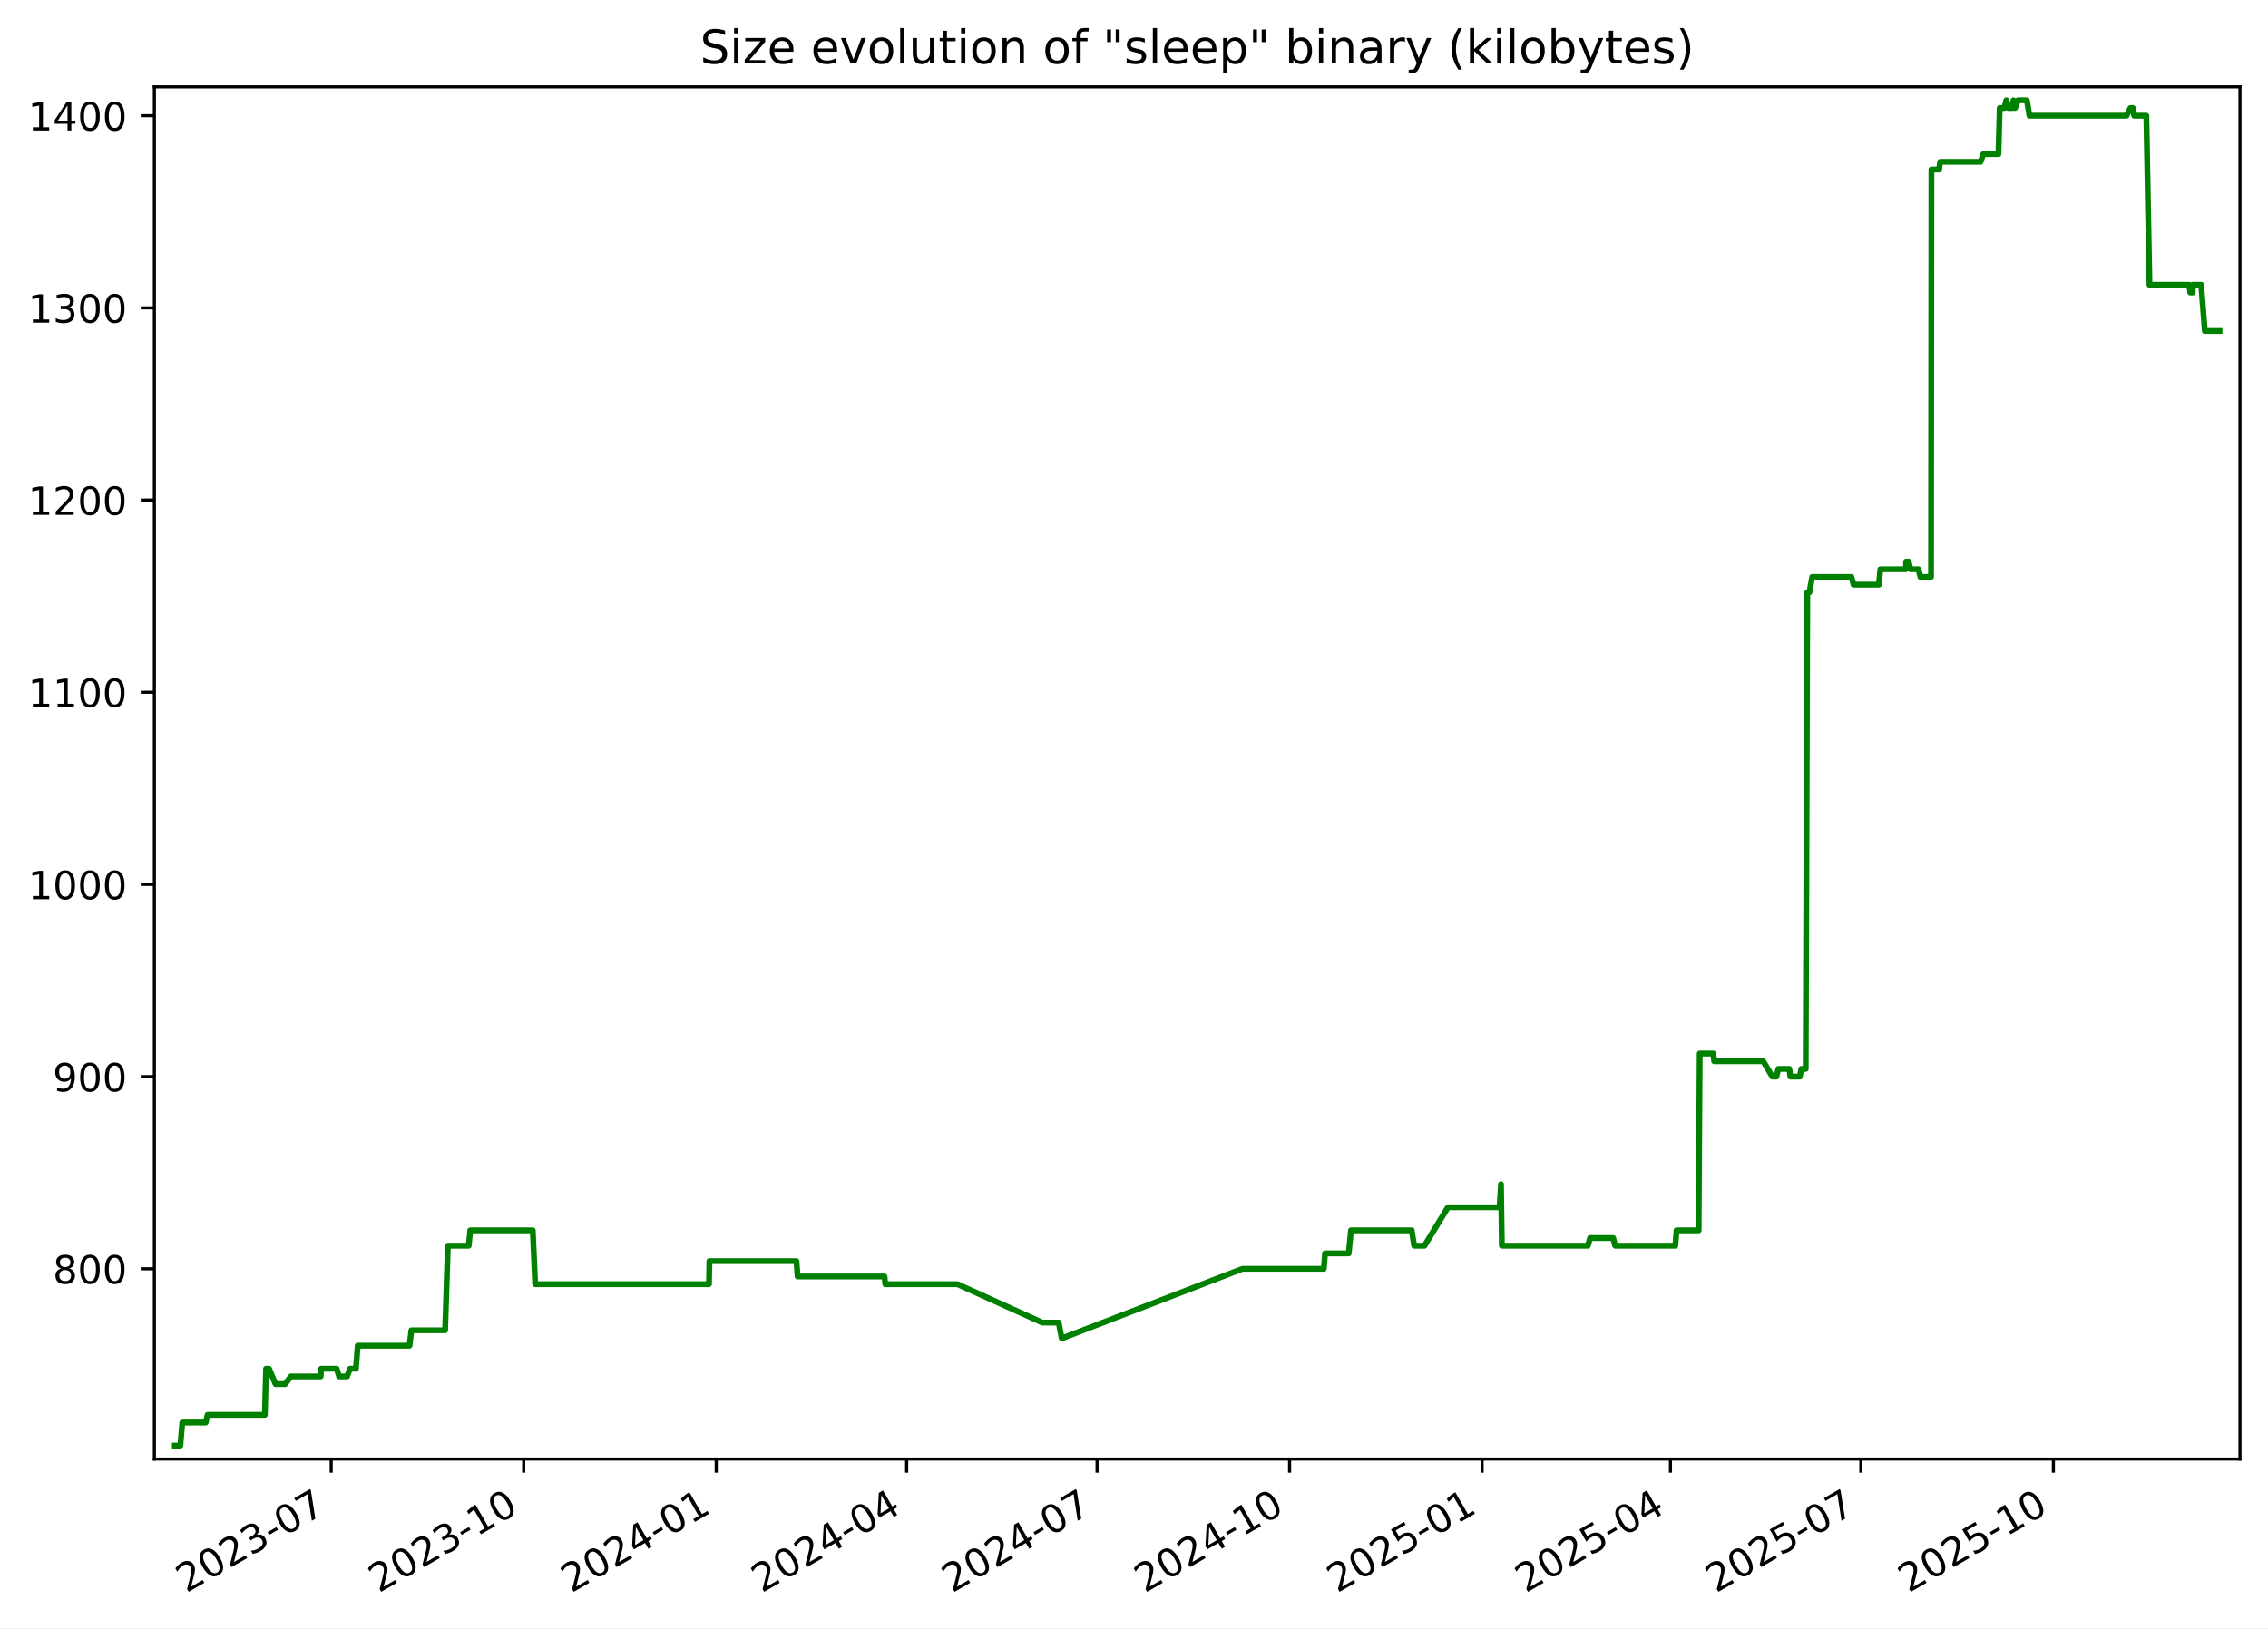
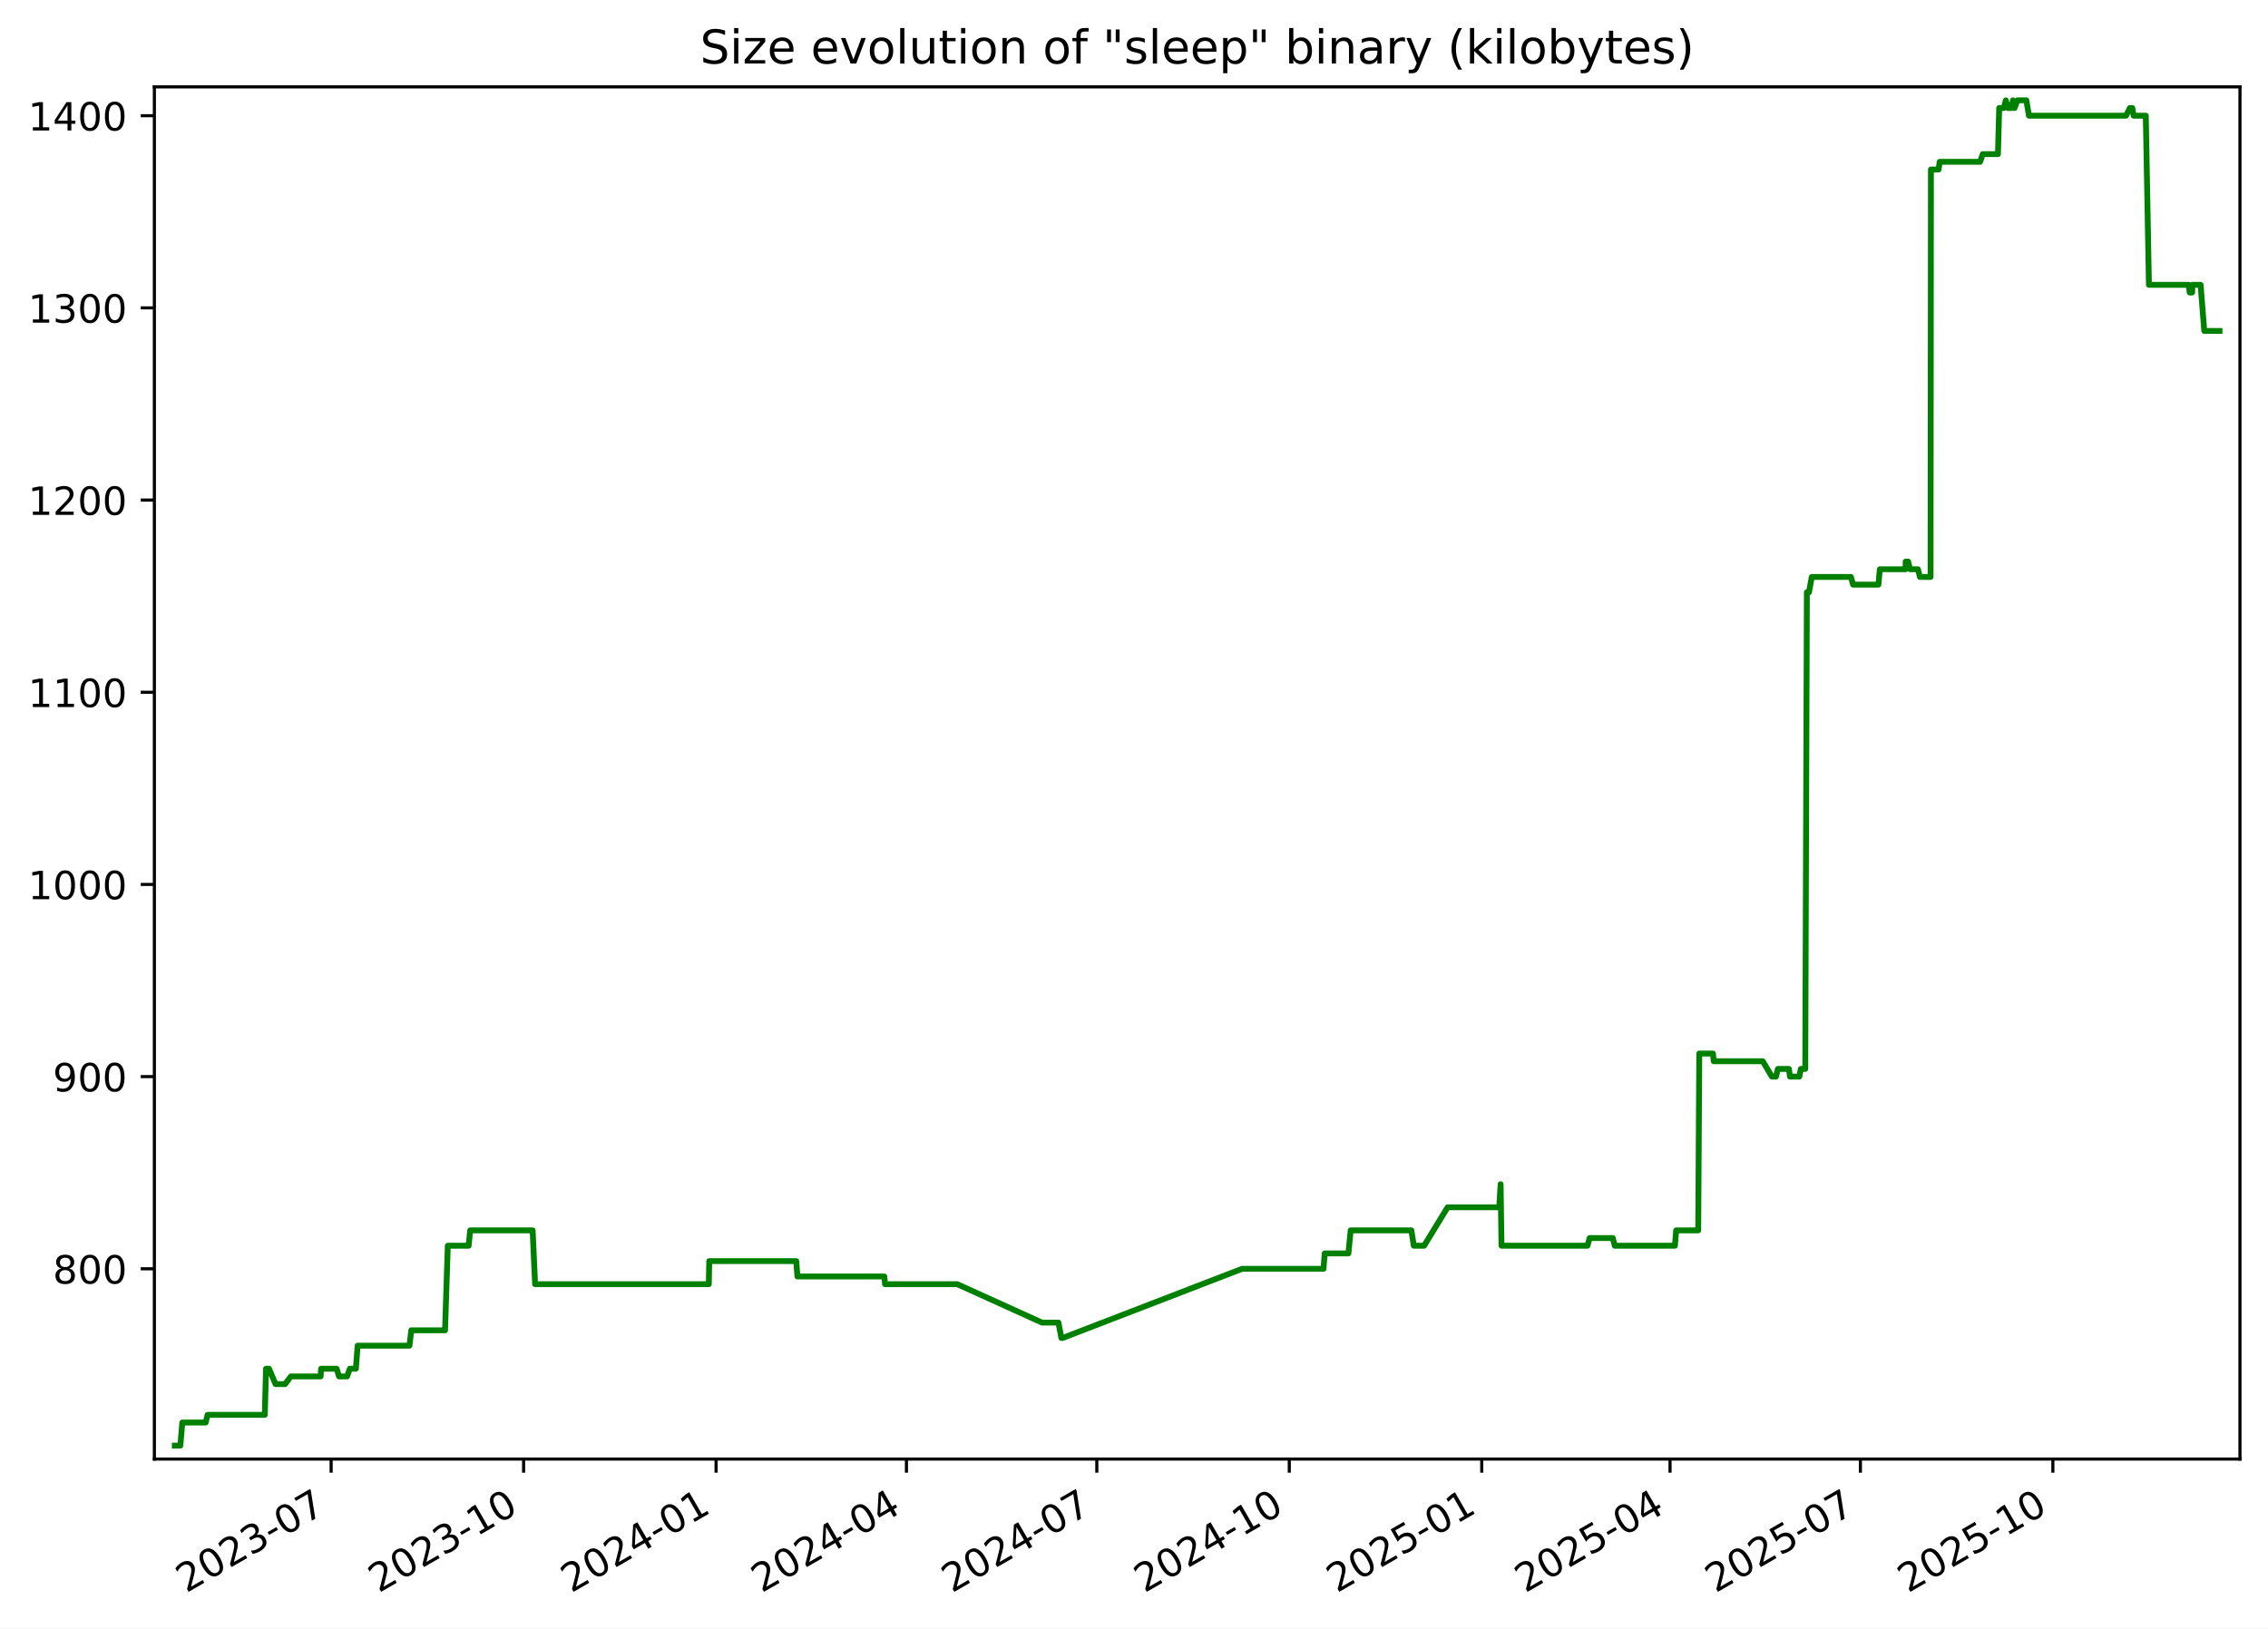
<svg xmlns="http://www.w3.org/2000/svg" xmlns:xlink="http://www.w3.org/1999/xlink" width="582.53pt" height="418.303pt" viewBox="0 0 582.53 418.303" version="1.1">
  <defs>
    <style type="text/css">*{stroke-linejoin: round; stroke-linecap: butt}</style>
  </defs>
  <g id="figure_1">
    <g id="patch_1">
      <path d="M -0 418.303  L 582.53 418.303  L 582.53 0  L -0 0  z " style="fill: #ffffff" />
    </g>
    <g id="axes_1">
      <g id="patch_2">
        <path d="M 39.65 374.83  L 575.33 374.83  L 575.33 22.318  L 39.65 22.318  z " style="fill: #ffffff" />
      </g>
      <g id="matplotlib.axis_1">
        <g id="xtick_1">
          <g id="line2d_1">
            <defs>
-               <path id="m5df8354a89" d="M 0 0  L 0 3.5  " style="stroke: #000000; stroke-width: 0.8" />
+               <path id="m9af796dd11" d="M 0 0  L 0 3.5  " style="stroke: #000000; stroke-width: 0.8" />
            </defs>
            <g>
-               <use xlink:href="#m5df8354a89" x="85.062" y="374.83" style="stroke: #000000; stroke-width: 0.8" />
+               <use xlink:href="#m9af796dd11" x="85.051" y="374.83" style="stroke: #000000; stroke-width: 0.8" />
            </g>
          </g>
          <g id="text_1">
-             <g transform="translate(47.83754 409.302) rotate(-30) scale(0.1 -0.1)">
+             <g transform="translate(47.82649 409.302) rotate(-30) scale(0.1 -0.1)">
              <defs>
                <path id="DejaVuSans-32" d="M 1228 531  L 3431 531  L 3431 0  L 469 0  L 469 531  Q 828 903 1448 1529  Q 2069 2156 2228 2338  Q 2531 2678 2651 2914  Q 2772 3150 2772 3378  Q 2772 3750 2511 3984  Q 2250 4219 1831 4219  Q 1534 4219 1204 4116  Q 875 4013 500 3803  L 500 4441  Q 881 4594 1212 4672  Q 1544 4750 1819 4750  Q 2544 4750 2975 4387  Q 3406 4025 3406 3419  Q 3406 3131 3298 2873  Q 3191 2616 2906 2266  Q 2828 2175 2409 1742  Q 1991 1309 1228 531  z " transform="scale(0.015625)" />
                <path id="DejaVuSans-30" d="M 2034 4250  Q 1547 4250 1301 3770  Q 1056 3291 1056 2328  Q 1056 1369 1301 889  Q 1547 409 2034 409  Q 2525 409 2770 889  Q 3016 1369 3016 2328  Q 3016 3291 2770 3770  Q 2525 4250 2034 4250  z M 2034 4750  Q 2819 4750 3233 4129  Q 3647 3509 3647 2328  Q 3647 1150 3233 529  Q 2819 -91 2034 -91  Q 1250 -91 836 529  Q 422 1150 422 2328  Q 422 3509 836 4129  Q 1250 4750 2034 4750  z " transform="scale(0.015625)" />
                <path id="DejaVuSans-33" d="M 2597 2516  Q 3050 2419 3304 2112  Q 3559 1806 3559 1356  Q 3559 666 3084 287  Q 2609 -91 1734 -91  Q 1441 -91 1130 -33  Q 819 25 488 141  L 488 750  Q 750 597 1062 519  Q 1375 441 1716 441  Q 2309 441 2620 675  Q 2931 909 2931 1356  Q 2931 1769 2642 2001  Q 2353 2234 1838 2234  L 1294 2234  L 1294 2753  L 1863 2753  Q 2328 2753 2575 2939  Q 2822 3125 2822 3475  Q 2822 3834 2567 4026  Q 2313 4219 1838 4219  Q 1578 4219 1281 4162  Q 984 4106 628 3988  L 628 4550  Q 988 4650 1302 4700  Q 1616 4750 1894 4750  Q 2613 4750 3031 4423  Q 3450 4097 3450 3541  Q 3450 3153 3228 2886  Q 3006 2619 2597 2516  z " transform="scale(0.015625)" />
                <path id="DejaVuSans-2d" d="M 313 2009  L 1997 2009  L 1997 1497  L 313 1497  L 313 2009  z " transform="scale(0.015625)" />
                <path id="DejaVuSans-37" d="M 525 4666  L 3525 4666  L 3525 4397  L 1831 0  L 1172 0  L 2766 4134  L 525 4134  L 525 4666  z " transform="scale(0.015625)" />
              </defs>
              <use xlink:href="#DejaVuSans-32" />
              <use xlink:href="#DejaVuSans-30" x="63.623" />
              <use xlink:href="#DejaVuSans-32" x="127.246" />
              <use xlink:href="#DejaVuSans-33" x="190.869" />
              <use xlink:href="#DejaVuSans-2d" x="254.492" />
              <use xlink:href="#DejaVuSans-30" x="290.576" />
              <use xlink:href="#DejaVuSans-37" x="354.199" />
            </g>
          </g>
        </g>
        <g id="xtick_2">
          <g id="line2d_2">
            <g>
-               <use xlink:href="#m5df8354a89" x="134.51" y="374.83" style="stroke: #000000; stroke-width: 0.8" />
+               <use xlink:href="#m9af796dd11" x="134.486" y="374.83" style="stroke: #000000; stroke-width: 0.8" />
            </g>
          </g>
          <g id="text_2">
-             <g transform="translate(97.28542 409.302) rotate(-30) scale(0.1 -0.1)">
+             <g transform="translate(97.26078 409.302) rotate(-30) scale(0.1 -0.1)">
              <defs>
                <path id="DejaVuSans-31" d="M 794 531  L 1825 531  L 1825 4091  L 703 3866  L 703 4441  L 1819 4666  L 2450 4666  L 2450 531  L 3481 531  L 3481 0  L 794 0  L 794 531  z " transform="scale(0.015625)" />
              </defs>
              <use xlink:href="#DejaVuSans-32" />
              <use xlink:href="#DejaVuSans-30" x="63.623" />
              <use xlink:href="#DejaVuSans-32" x="127.246" />
              <use xlink:href="#DejaVuSans-33" x="190.869" />
              <use xlink:href="#DejaVuSans-2d" x="254.492" />
              <use xlink:href="#DejaVuSans-31" x="290.576" />
              <use xlink:href="#DejaVuSans-30" x="354.199" />
            </g>
          </g>
        </g>
        <g id="xtick_3">
          <g id="line2d_3">
            <g>
-               <use xlink:href="#m5df8354a89" x="183.958" y="374.83" style="stroke: #000000; stroke-width: 0.8" />
+               <use xlink:href="#m9af796dd11" x="183.92" y="374.83" style="stroke: #000000; stroke-width: 0.8" />
            </g>
          </g>
          <g id="text_3">
-             <g transform="translate(146.7333 409.302) rotate(-30) scale(0.1 -0.1)">
+             <g transform="translate(146.6951 409.302) rotate(-30) scale(0.1 -0.1)">
              <defs>
                <path id="DejaVuSans-34" d="M 2419 4116  L 825 1625  L 2419 1625  L 2419 4116  z M 2253 4666  L 3047 4666  L 3047 1625  L 3713 1625  L 3713 1100  L 3047 1100  L 3047 0  L 2419 0  L 2419 1100  L 313 1100  L 313 1709  L 2253 4666  z " transform="scale(0.015625)" />
              </defs>
              <use xlink:href="#DejaVuSans-32" />
              <use xlink:href="#DejaVuSans-30" x="63.623" />
              <use xlink:href="#DejaVuSans-32" x="127.246" />
              <use xlink:href="#DejaVuSans-34" x="190.869" />
              <use xlink:href="#DejaVuSans-2d" x="254.492" />
              <use xlink:href="#DejaVuSans-30" x="290.576" />
              <use xlink:href="#DejaVuSans-31" x="354.199" />
            </g>
          </g>
        </g>
        <g id="xtick_4">
          <g id="line2d_4">
            <g>
-               <use xlink:href="#m5df8354a89" x="232.869" y="374.83" style="stroke: #000000; stroke-width: 0.8" />
+               <use xlink:href="#m9af796dd11" x="232.817" y="374.83" style="stroke: #000000; stroke-width: 0.8" />
            </g>
          </g>
          <g id="text_4">
-             <g transform="translate(195.6437 409.302) rotate(-30) scale(0.1 -0.1)">
+             <g transform="translate(195.592 409.302) rotate(-30) scale(0.1 -0.1)">
              <use xlink:href="#DejaVuSans-32" />
              <use xlink:href="#DejaVuSans-30" x="63.623" />
              <use xlink:href="#DejaVuSans-32" x="127.246" />
              <use xlink:href="#DejaVuSans-34" x="190.869" />
              <use xlink:href="#DejaVuSans-2d" x="254.492" />
              <use xlink:href="#DejaVuSans-30" x="290.576" />
              <use xlink:href="#DejaVuSans-34" x="354.199" />
            </g>
          </g>
        </g>
        <g id="xtick_5">
          <g id="line2d_5">
            <g>
-               <use xlink:href="#m5df8354a89" x="281.779" y="374.83" style="stroke: #000000; stroke-width: 0.8" />
+               <use xlink:href="#m9af796dd11" x="281.714" y="374.83" style="stroke: #000000; stroke-width: 0.8" />
            </g>
          </g>
          <g id="text_5">
-             <g transform="translate(244.5541 409.302) rotate(-30) scale(0.1 -0.1)">
+             <g transform="translate(244.489 409.302) rotate(-30) scale(0.1 -0.1)">
              <use xlink:href="#DejaVuSans-32" />
              <use xlink:href="#DejaVuSans-30" x="63.623" />
              <use xlink:href="#DejaVuSans-32" x="127.246" />
              <use xlink:href="#DejaVuSans-34" x="190.869" />
              <use xlink:href="#DejaVuSans-2d" x="254.492" />
              <use xlink:href="#DejaVuSans-30" x="290.576" />
              <use xlink:href="#DejaVuSans-37" x="354.199" />
            </g>
          </g>
        </g>
        <g id="xtick_6">
          <g id="line2d_6">
            <g>
-               <use xlink:href="#m5df8354a89" x="331.227" y="374.83" style="stroke: #000000; stroke-width: 0.8" />
+               <use xlink:href="#m9af796dd11" x="331.148" y="374.83" style="stroke: #000000; stroke-width: 0.8" />
            </g>
          </g>
          <g id="text_6">
-             <g transform="translate(294.002 409.302) rotate(-30) scale(0.1 -0.1)">
+             <g transform="translate(293.9233 409.302) rotate(-30) scale(0.1 -0.1)">
              <use xlink:href="#DejaVuSans-32" />
              <use xlink:href="#DejaVuSans-30" x="63.623" />
              <use xlink:href="#DejaVuSans-32" x="127.246" />
              <use xlink:href="#DejaVuSans-34" x="190.869" />
              <use xlink:href="#DejaVuSans-2d" x="254.492" />
              <use xlink:href="#DejaVuSans-31" x="290.576" />
              <use xlink:href="#DejaVuSans-30" x="354.199" />
            </g>
          </g>
        </g>
        <g id="xtick_7">
          <g id="line2d_7">
            <g>
-               <use xlink:href="#m5df8354a89" x="380.675" y="374.83" style="stroke: #000000; stroke-width: 0.8" />
+               <use xlink:href="#m9af796dd11" x="380.582" y="374.83" style="stroke: #000000; stroke-width: 0.8" />
            </g>
          </g>
          <g id="text_7">
-             <g transform="translate(343.4499 409.302) rotate(-30) scale(0.1 -0.1)">
+             <g transform="translate(343.3576 409.302) rotate(-30) scale(0.1 -0.1)">
              <defs>
                <path id="DejaVuSans-35" d="M 691 4666  L 3169 4666  L 3169 4134  L 1269 4134  L 1269 2991  Q 1406 3038 1543 3061  Q 1681 3084 1819 3084  Q 2600 3084 3056 2656  Q 3513 2228 3513 1497  Q 3513 744 3044 326  Q 2575 -91 1722 -91  Q 1428 -91 1123 -41  Q 819 9 494 109  L 494 744  Q 775 591 1075 516  Q 1375 441 1709 441  Q 2250 441 2565 725  Q 2881 1009 2881 1497  Q 2881 1984 2565 2268  Q 2250 2553 1709 2553  Q 1456 2553 1204 2497  Q 953 2441 691 2322  L 691 4666  z " transform="scale(0.015625)" />
              </defs>
              <use xlink:href="#DejaVuSans-32" />
              <use xlink:href="#DejaVuSans-30" x="63.623" />
              <use xlink:href="#DejaVuSans-32" x="127.246" />
              <use xlink:href="#DejaVuSans-35" x="190.869" />
              <use xlink:href="#DejaVuSans-2d" x="254.492" />
              <use xlink:href="#DejaVuSans-30" x="290.576" />
              <use xlink:href="#DejaVuSans-31" x="354.199" />
            </g>
          </g>
        </g>
        <g id="xtick_8">
          <g id="line2d_8">
            <g>
-               <use xlink:href="#m5df8354a89" x="429.048" y="374.83" style="stroke: #000000; stroke-width: 0.8" />
+               <use xlink:href="#m9af796dd11" x="428.942" y="374.83" style="stroke: #000000; stroke-width: 0.8" />
            </g>
          </g>
          <g id="text_8">
-             <g transform="translate(391.8228 409.302) rotate(-30) scale(0.1 -0.1)">
+             <g transform="translate(391.7172 409.302) rotate(-30) scale(0.1 -0.1)">
              <use xlink:href="#DejaVuSans-32" />
              <use xlink:href="#DejaVuSans-30" x="63.623" />
              <use xlink:href="#DejaVuSans-32" x="127.246" />
              <use xlink:href="#DejaVuSans-35" x="190.869" />
              <use xlink:href="#DejaVuSans-2d" x="254.492" />
              <use xlink:href="#DejaVuSans-30" x="290.576" />
              <use xlink:href="#DejaVuSans-34" x="354.199" />
            </g>
          </g>
        </g>
        <g id="xtick_9">
          <g id="line2d_9">
            <g>
-               <use xlink:href="#m5df8354a89" x="477.958" y="374.83" style="stroke: #000000; stroke-width: 0.8" />
+               <use xlink:href="#m9af796dd11" x="477.839" y="374.83" style="stroke: #000000; stroke-width: 0.8" />
            </g>
          </g>
          <g id="text_9">
-             <g transform="translate(440.7332 409.302) rotate(-30) scale(0.1 -0.1)">
+             <g transform="translate(440.6141 409.302) rotate(-30) scale(0.1 -0.1)">
              <use xlink:href="#DejaVuSans-32" />
              <use xlink:href="#DejaVuSans-30" x="63.623" />
              <use xlink:href="#DejaVuSans-32" x="127.246" />
              <use xlink:href="#DejaVuSans-35" x="190.869" />
              <use xlink:href="#DejaVuSans-2d" x="254.492" />
              <use xlink:href="#DejaVuSans-30" x="290.576" />
              <use xlink:href="#DejaVuSans-37" x="354.199" />
            </g>
          </g>
        </g>
        <g id="xtick_10">
          <g id="line2d_10">
            <g>
-               <use xlink:href="#m5df8354a89" x="527.406" y="374.83" style="stroke: #000000; stroke-width: 0.8" />
+               <use xlink:href="#m9af796dd11" x="527.273" y="374.83" style="stroke: #000000; stroke-width: 0.8" />
            </g>
          </g>
          <g id="text_10">
-             <g transform="translate(490.1811 409.302) rotate(-30) scale(0.1 -0.1)">
+             <g transform="translate(490.0484 409.302) rotate(-30) scale(0.1 -0.1)">
              <use xlink:href="#DejaVuSans-32" />
              <use xlink:href="#DejaVuSans-30" x="63.623" />
              <use xlink:href="#DejaVuSans-32" x="127.246" />
              <use xlink:href="#DejaVuSans-35" x="190.869" />
              <use xlink:href="#DejaVuSans-2d" x="254.492" />
              <use xlink:href="#DejaVuSans-31" x="290.576" />
              <use xlink:href="#DejaVuSans-30" x="354.199" />
            </g>
          </g>
        </g>
      </g>
      <g id="matplotlib.axis_2">
        <g id="ytick_1">
          <g id="line2d_11">
            <defs>
-               <path id="m2112937f88" d="M 0 0  L -3.5 0  " style="stroke: #000000; stroke-width: 0.8" />
+               <path id="m6e37c67b5e" d="M 0 0  L -3.5 0  " style="stroke: #000000; stroke-width: 0.8" />
            </defs>
            <g>
-               <use xlink:href="#m2112937f88" x="39.65" y="325.952" style="stroke: #000000; stroke-width: 0.8" />
+               <use xlink:href="#m6e37c67b5e" x="39.65" y="325.952" style="stroke: #000000; stroke-width: 0.8" />
            </g>
          </g>
          <g id="text_11">
            <g transform="translate(13.5625 329.7516) scale(0.1 -0.1)">
              <defs>
                <path id="DejaVuSans-38" d="M 2034 2216  Q 1584 2216 1326 1975  Q 1069 1734 1069 1313  Q 1069 891 1326 650  Q 1584 409 2034 409  Q 2484 409 2743 651  Q 3003 894 3003 1313  Q 3003 1734 2745 1975  Q 2488 2216 2034 2216  z M 1403 2484  Q 997 2584 770 2862  Q 544 3141 544 3541  Q 544 4100 942 4425  Q 1341 4750 2034 4750  Q 2731 4750 3128 4425  Q 3525 4100 3525 3541  Q 3525 3141 3298 2862  Q 3072 2584 2669 2484  Q 3125 2378 3379 2068  Q 3634 1759 3634 1313  Q 3634 634 3220 271  Q 2806 -91 2034 -91  Q 1263 -91 848 271  Q 434 634 434 1313  Q 434 1759 690 2068  Q 947 2378 1403 2484  z M 1172 3481  Q 1172 3119 1398 2916  Q 1625 2713 2034 2713  Q 2441 2713 2670 2916  Q 2900 3119 2900 3481  Q 2900 3844 2670 4047  Q 2441 4250 2034 4250  Q 1625 4250 1398 4047  Q 1172 3844 1172 3481  z " transform="scale(0.015625)" />
              </defs>
              <use xlink:href="#DejaVuSans-38" />
              <use xlink:href="#DejaVuSans-30" x="63.623" />
              <use xlink:href="#DejaVuSans-30" x="127.246" />
            </g>
          </g>
        </g>
        <g id="ytick_2">
          <g id="line2d_12">
            <g>
-               <use xlink:href="#m2112937f88" x="39.65" y="276.581" style="stroke: #000000; stroke-width: 0.8" />
+               <use xlink:href="#m6e37c67b5e" x="39.65" y="276.581" style="stroke: #000000; stroke-width: 0.8" />
            </g>
          </g>
          <g id="text_12">
            <g transform="translate(13.5625 280.3802) scale(0.1 -0.1)">
              <defs>
                <path id="DejaVuSans-39" d="M 703 97  L 703 672  Q 941 559 1184 500  Q 1428 441 1663 441  Q 2288 441 2617 861  Q 2947 1281 2994 2138  Q 2813 1869 2534 1725  Q 2256 1581 1919 1581  Q 1219 1581 811 2004  Q 403 2428 403 3163  Q 403 3881 828 4315  Q 1253 4750 1959 4750  Q 2769 4750 3195 4129  Q 3622 3509 3622 2328  Q 3622 1225 3098 567  Q 2575 -91 1691 -91  Q 1453 -91 1209 -44  Q 966 3 703 97  z M 1959 2075  Q 2384 2075 2632 2365  Q 2881 2656 2881 3163  Q 2881 3666 2632 3958  Q 2384 4250 1959 4250  Q 1534 4250 1286 3958  Q 1038 3666 1038 3163  Q 1038 2656 1286 2365  Q 1534 2075 1959 2075  z " transform="scale(0.015625)" />
              </defs>
              <use xlink:href="#DejaVuSans-39" />
              <use xlink:href="#DejaVuSans-30" x="63.623" />
              <use xlink:href="#DejaVuSans-30" x="127.246" />
            </g>
          </g>
        </g>
        <g id="ytick_3">
          <g id="line2d_13">
            <g>
-               <use xlink:href="#m2112937f88" x="39.65" y="227.21" style="stroke: #000000; stroke-width: 0.8" />
+               <use xlink:href="#m6e37c67b5e" x="39.65" y="227.21" style="stroke: #000000; stroke-width: 0.8" />
            </g>
          </g>
          <g id="text_13">
            <g transform="translate(7.2 231.0088) scale(0.1 -0.1)">
              <use xlink:href="#DejaVuSans-31" />
              <use xlink:href="#DejaVuSans-30" x="63.623" />
              <use xlink:href="#DejaVuSans-30" x="127.246" />
              <use xlink:href="#DejaVuSans-30" x="190.869" />
            </g>
          </g>
        </g>
        <g id="ytick_4">
          <g id="line2d_14">
            <g>
-               <use xlink:href="#m2112937f88" x="39.65" y="177.838" style="stroke: #000000; stroke-width: 0.8" />
+               <use xlink:href="#m6e37c67b5e" x="39.65" y="177.838" style="stroke: #000000; stroke-width: 0.8" />
            </g>
          </g>
          <g id="text_14">
            <g transform="translate(7.2 181.6373) scale(0.1 -0.1)">
              <use xlink:href="#DejaVuSans-31" />
              <use xlink:href="#DejaVuSans-31" x="63.623" />
              <use xlink:href="#DejaVuSans-30" x="127.246" />
              <use xlink:href="#DejaVuSans-30" x="190.869" />
            </g>
          </g>
        </g>
        <g id="ytick_5">
          <g id="line2d_15">
            <g>
-               <use xlink:href="#m2112937f88" x="39.65" y="128.467" style="stroke: #000000; stroke-width: 0.8" />
+               <use xlink:href="#m6e37c67b5e" x="39.65" y="128.467" style="stroke: #000000; stroke-width: 0.8" />
            </g>
          </g>
          <g id="text_15">
            <g transform="translate(7.2 132.2659) scale(0.1 -0.1)">
              <use xlink:href="#DejaVuSans-31" />
              <use xlink:href="#DejaVuSans-32" x="63.623" />
              <use xlink:href="#DejaVuSans-30" x="127.246" />
              <use xlink:href="#DejaVuSans-30" x="190.869" />
            </g>
          </g>
        </g>
        <g id="ytick_6">
          <g id="line2d_16">
            <g>
-               <use xlink:href="#m2112937f88" x="39.65" y="79.095" style="stroke: #000000; stroke-width: 0.8" />
+               <use xlink:href="#m6e37c67b5e" x="39.65" y="79.095" style="stroke: #000000; stroke-width: 0.8" />
            </g>
          </g>
          <g id="text_16">
            <g transform="translate(7.2 82.89449) scale(0.1 -0.1)">
              <use xlink:href="#DejaVuSans-31" />
              <use xlink:href="#DejaVuSans-33" x="63.623" />
              <use xlink:href="#DejaVuSans-30" x="127.246" />
              <use xlink:href="#DejaVuSans-30" x="190.869" />
            </g>
          </g>
        </g>
        <g id="ytick_7">
          <g id="line2d_17">
            <g>
-               <use xlink:href="#m2112937f88" x="39.65" y="29.724" style="stroke: #000000; stroke-width: 0.8" />
+               <use xlink:href="#m6e37c67b5e" x="39.65" y="29.724" style="stroke: #000000; stroke-width: 0.8" />
            </g>
          </g>
          <g id="text_17">
            <g transform="translate(7.2 33.52306) scale(0.1 -0.1)">
              <use xlink:href="#DejaVuSans-31" />
              <use xlink:href="#DejaVuSans-34" x="63.623" />
              <use xlink:href="#DejaVuSans-30" x="127.246" />
              <use xlink:href="#DejaVuSans-30" x="190.869" />
            </g>
          </g>
        </g>
      </g>
      <g id="line2d_18">
-         <path d="M 44.902 371.374  L 46.325 371.374  L 46.822 365.45  L 52.829 365.45  L 53.313 363.475  L 68.021 363.475  L 68.335 351.626  L 69.103 351.626  L 70.779 355.575  L 73.226 355.575  L 74.719 353.6  L 82.362 353.6  L 82.484 351.626  L 86.471 351.626  L 87.094 353.6  L 89.154 353.6  L 89.875 351.626  L 91.41 351.626  L 91.878 345.701  L 105.186 345.701  L 105.658 341.751  L 114.327 341.751  L 115.035 320.028  L 120.391 320.028  L 120.786 316.078  L 136.838 316.078  L 137.461 329.902  L 182.093 329.902  L 182.209 323.978  L 204.562 323.978  L 204.864 327.927  L 227.182 327.927  L 227.373 329.902  L 245.919 329.902  L 267.703 339.776  L 271.919 339.776  L 272.676 343.726  L 273.004 343.726  L 319.126 325.952  L 340.018 325.952  L 340.331 322.003  L 346.415 322.003  L 346.996 316.078  L 362.59 316.078  L 363.221 320.028  L 365.867 320.028  L 371.904 310.154  L 385.166 310.154  L 385.524 304.229  L 385.749 320.028  L 407.832 320.028  L 408.397 318.053  L 414.341 318.053  L 414.847 320.028  L 430.305 320.028  L 430.621 316.078  L 436.291 316.078  L 436.564 270.656  L 440.076 270.656  L 440.278 272.631  L 452.87 272.631  L 455.219 276.581  L 456.266 276.581  L 456.76 274.606  L 459.597 274.606  L 459.855 276.581  L 462.266 276.581  L 462.655 274.606  L 463.796 274.606  L 464.204 152.165  L 464.747 152.165  L 465.464 148.215  L 475.524 148.215  L 476.073 150.19  L 482.587 150.19  L 482.956 146.24  L 489.541 146.24  L 489.592 144.266  L 490.219 144.266  L 490.701 146.24  L 492.746 146.24  L 493.254 148.215  L 495.984 148.215  L 496.08 43.548  L 498.048 43.548  L 498.331 41.573  L 508.714 41.573  L 509.385 39.598  L 513.298 39.598  L 513.618 27.749  L 514.807 27.749  L 515.317 25.774  L 515.844 27.749  L 516.777 27.749  L 517.153 25.774  L 517.399 27.749  L 517.561 27.749  L 518.312 25.774  L 520.593 25.774  L 521.26 29.724  L 546.199 29.724  L 547.197 27.749  L 547.816 27.749  L 548.154 29.724  L 551.282 29.724  L 552.087 73.171  L 562.296 73.171  L 562.562 75.146  L 563.19 75.146  L 563.245 73.171  L 565.366 73.171  L 566.306 85.02  L 570.078 85.02  L 570.078 85.02  " clip-path="url(#p7d402df2af)" style="fill: none; stroke: #008000; stroke-width: 1.5; stroke-linecap: square" />
+         <path d="M 44.902 371.374  L 46.324 371.374  L 46.822 365.45  L 52.827 365.45  L 53.31 363.475  L 68.014 363.475  L 68.329 351.626  L 69.097 351.626  L 70.771 355.575  L 73.219 355.575  L 74.711 353.6  L 82.351 353.6  L 82.474 351.626  L 86.46 351.626  L 87.083 353.6  L 89.142 353.6  L 89.863 351.626  L 91.397 351.626  L 91.865 345.701  L 105.169 345.701  L 105.641 341.751  L 114.308 341.751  L 115.016 320.028  L 120.37 320.028  L 120.765 316.078  L 136.812 316.078  L 137.435 329.902  L 182.055 329.902  L 182.171 323.978  L 204.519 323.978  L 204.82 327.927  L 227.132 327.927  L 227.322 329.902  L 245.864 329.902  L 267.642 339.776  L 271.857 339.776  L 272.614 343.726  L 272.941 343.726  L 319.05 325.952  L 339.937 325.952  L 340.25 322.003  L 346.332 322.003  L 346.913 316.078  L 362.502 316.078  L 363.133 320.028  L 365.779 320.028  L 371.814 310.154  L 385.072 310.154  L 385.43 304.229  L 385.656 320.028  L 407.733 320.028  L 408.297 318.053  L 414.239 318.053  L 414.745 320.028  L 430.199 320.028  L 430.515 316.078  L 436.183 316.078  L 436.456 270.656  L 439.967 270.656  L 440.17 272.631  L 452.758 272.631  L 455.106 276.581  L 456.153 276.581  L 456.647 274.606  L 459.483 274.606  L 459.741 276.581  L 462.151 276.581  L 462.54 274.606  L 463.681 274.606  L 464.089 152.165  L 464.631 152.165  L 465.349 148.215  L 475.406 148.215  L 475.955 150.19  L 482.466 150.19  L 482.836 146.24  L 489.418 146.24  L 489.47 144.266  L 490.096 144.266  L 490.578 146.24  L 492.623 146.24  L 493.131 148.215  L 495.86 148.215  L 495.955 43.548  L 497.923 43.548  L 498.206 41.573  L 508.587 41.573  L 509.257 39.598  L 513.17 39.598  L 513.489 27.749  L 514.677 27.749  L 515.188 25.774  L 515.714 27.749  L 516.648 27.749  L 517.023 25.774  L 517.269 27.749  L 517.431 27.749  L 518.182 25.774  L 520.462 25.774  L 521.129 29.724  L 546.061 29.724  L 547.059 27.749  L 547.678 27.749  L 548.015 29.724  L 551.143 29.724  L 551.947 73.171  L 562.154 73.171  L 562.419 75.146  L 563.047 75.146  L 563.102 73.171  L 565.222 73.171  L 566.163 85.02  L 570.078 85.02  L 570.078 85.02  " clip-path="url(#pd3eb4f10f0)" style="fill: none; stroke: #008000; stroke-width: 1.5; stroke-linecap: square" />
      </g>
      <g id="patch_3">
        <path d="M 39.65 374.83  L 39.65 22.318  " style="fill: none; stroke: #000000; stroke-width: 0.8; stroke-linejoin: miter; stroke-linecap: square" />
      </g>
      <g id="patch_4">
        <path d="M 575.33 374.83  L 575.33 22.318  " style="fill: none; stroke: #000000; stroke-width: 0.8; stroke-linejoin: miter; stroke-linecap: square" />
      </g>
      <g id="patch_5">
        <path d="M 39.65 374.83  L 575.33 374.83  " style="fill: none; stroke: #000000; stroke-width: 0.8; stroke-linejoin: miter; stroke-linecap: square" />
      </g>
      <g id="patch_6">
        <path d="M 39.65 22.318  L 575.33 22.318  " style="fill: none; stroke: #000000; stroke-width: 0.8; stroke-linejoin: miter; stroke-linecap: square" />
      </g>
      <g id="text_18">
        <g transform="translate(179.8091 16.31812) scale(0.12 -0.12)">
          <defs>
            <path id="DejaVuSans-53" d="M 3425 4513  L 3425 3897  Q 3066 4069 2747 4153  Q 2428 4238 2131 4238  Q 1616 4238 1336 4038  Q 1056 3838 1056 3469  Q 1056 3159 1242 3001  Q 1428 2844 1947 2747  L 2328 2669  Q 3034 2534 3370 2195  Q 3706 1856 3706 1288  Q 3706 609 3251 259  Q 2797 -91 1919 -91  Q 1588 -91 1214 -16  Q 841 59 441 206  L 441 856  Q 825 641 1194 531  Q 1563 422 1919 422  Q 2459 422 2753 634  Q 3047 847 3047 1241  Q 3047 1584 2836 1778  Q 2625 1972 2144 2069  L 1759 2144  Q 1053 2284 737 2584  Q 422 2884 422 3419  Q 422 4038 858 4394  Q 1294 4750 2059 4750  Q 2388 4750 2728 4690  Q 3069 4631 3425 4513  z " transform="scale(0.015625)" />
            <path id="DejaVuSans-69" d="M 603 3500  L 1178 3500  L 1178 0  L 603 0  L 603 3500  z M 603 4863  L 1178 4863  L 1178 4134  L 603 4134  L 603 4863  z " transform="scale(0.015625)" />
            <path id="DejaVuSans-7a" d="M 353 3500  L 3084 3500  L 3084 2975  L 922 459  L 3084 459  L 3084 0  L 275 0  L 275 525  L 2438 3041  L 353 3041  L 353 3500  z " transform="scale(0.015625)" />
            <path id="DejaVuSans-65" d="M 3597 1894  L 3597 1613  L 953 1613  Q 991 1019 1311 708  Q 1631 397 2203 397  Q 2534 397 2845 478  Q 3156 559 3463 722  L 3463 178  Q 3153 47 2828 -22  Q 2503 -91 2169 -91  Q 1331 -91 842 396  Q 353 884 353 1716  Q 353 2575 817 3079  Q 1281 3584 2069 3584  Q 2775 3584 3186 3129  Q 3597 2675 3597 1894  z M 3022 2063  Q 3016 2534 2758 2815  Q 2500 3097 2075 3097  Q 1594 3097 1305 2825  Q 1016 2553 972 2059  L 3022 2063  z " transform="scale(0.015625)" />
            <path id="DejaVuSans-20" transform="scale(0.015625)" />
            <path id="DejaVuSans-76" d="M 191 3500  L 800 3500  L 1894 563  L 2988 3500  L 3597 3500  L 2284 0  L 1503 0  L 191 3500  z " transform="scale(0.015625)" />
            <path id="DejaVuSans-6f" d="M 1959 3097  Q 1497 3097 1228 2736  Q 959 2375 959 1747  Q 959 1119 1226 758  Q 1494 397 1959 397  Q 2419 397 2687 759  Q 2956 1122 2956 1747  Q 2956 2369 2687 2733  Q 2419 3097 1959 3097  z M 1959 3584  Q 2709 3584 3137 3096  Q 3566 2609 3566 1747  Q 3566 888 3137 398  Q 2709 -91 1959 -91  Q 1206 -91 779 398  Q 353 888 353 1747  Q 353 2609 779 3096  Q 1206 3584 1959 3584  z " transform="scale(0.015625)" />
            <path id="DejaVuSans-6c" d="M 603 4863  L 1178 4863  L 1178 0  L 603 0  L 603 4863  z " transform="scale(0.015625)" />
            <path id="DejaVuSans-75" d="M 544 1381  L 544 3500  L 1119 3500  L 1119 1403  Q 1119 906 1312 657  Q 1506 409 1894 409  Q 2359 409 2629 706  Q 2900 1003 2900 1516  L 2900 3500  L 3475 3500  L 3475 0  L 2900 0  L 2900 538  Q 2691 219 2414 64  Q 2138 -91 1772 -91  Q 1169 -91 856 284  Q 544 659 544 1381  z M 1991 3584  L 1991 3584  z " transform="scale(0.015625)" />
            <path id="DejaVuSans-74" d="M 1172 4494  L 1172 3500  L 2356 3500  L 2356 3053  L 1172 3053  L 1172 1153  Q 1172 725 1289 603  Q 1406 481 1766 481  L 2356 481  L 2356 0  L 1766 0  Q 1100 0 847 248  Q 594 497 594 1153  L 594 3053  L 172 3053  L 172 3500  L 594 3500  L 594 4494  L 1172 4494  z " transform="scale(0.015625)" />
            <path id="DejaVuSans-6e" d="M 3513 2113  L 3513 0  L 2938 0  L 2938 2094  Q 2938 2591 2744 2837  Q 2550 3084 2163 3084  Q 1697 3084 1428 2787  Q 1159 2491 1159 1978  L 1159 0  L 581 0  L 581 3500  L 1159 3500  L 1159 2956  Q 1366 3272 1645 3428  Q 1925 3584 2291 3584  Q 2894 3584 3203 3211  Q 3513 2838 3513 2113  z " transform="scale(0.015625)" />
            <path id="DejaVuSans-66" d="M 2375 4863  L 2375 4384  L 1825 4384  Q 1516 4384 1395 4259  Q 1275 4134 1275 3809  L 1275 3500  L 2222 3500  L 2222 3053  L 1275 3053  L 1275 0  L 697 0  L 697 3053  L 147 3053  L 147 3500  L 697 3500  L 697 3744  Q 697 4328 969 4595  Q 1241 4863 1831 4863  L 2375 4863  z " transform="scale(0.015625)" />
            <path id="DejaVuSans-22" d="M 1147 4666  L 1147 2931  L 616 2931  L 616 4666  L 1147 4666  z M 2328 4666  L 2328 2931  L 1797 2931  L 1797 4666  L 2328 4666  z " transform="scale(0.015625)" />
            <path id="DejaVuSans-73" d="M 2834 3397  L 2834 2853  Q 2591 2978 2328 3040  Q 2066 3103 1784 3103  Q 1356 3103 1142 2972  Q 928 2841 928 2578  Q 928 2378 1081 2264  Q 1234 2150 1697 2047  L 1894 2003  Q 2506 1872 2764 1633  Q 3022 1394 3022 966  Q 3022 478 2636 193  Q 2250 -91 1575 -91  Q 1294 -91 989 -36  Q 684 19 347 128  L 347 722  Q 666 556 975 473  Q 1284 391 1588 391  Q 1994 391 2212 530  Q 2431 669 2431 922  Q 2431 1156 2273 1281  Q 2116 1406 1581 1522  L 1381 1569  Q 847 1681 609 1914  Q 372 2147 372 2553  Q 372 3047 722 3315  Q 1072 3584 1716 3584  Q 2034 3584 2315 3537  Q 2597 3491 2834 3397  z " transform="scale(0.015625)" />
            <path id="DejaVuSans-70" d="M 1159 525  L 1159 -1331  L 581 -1331  L 581 3500  L 1159 3500  L 1159 2969  Q 1341 3281 1617 3432  Q 1894 3584 2278 3584  Q 2916 3584 3314 3078  Q 3713 2572 3713 1747  Q 3713 922 3314 415  Q 2916 -91 2278 -91  Q 1894 -91 1617 61  Q 1341 213 1159 525  z M 3116 1747  Q 3116 2381 2855 2742  Q 2594 3103 2138 3103  Q 1681 3103 1420 2742  Q 1159 2381 1159 1747  Q 1159 1113 1420 752  Q 1681 391 2138 391  Q 2594 391 2855 752  Q 3116 1113 3116 1747  z " transform="scale(0.015625)" />
            <path id="DejaVuSans-62" d="M 3116 1747  Q 3116 2381 2855 2742  Q 2594 3103 2138 3103  Q 1681 3103 1420 2742  Q 1159 2381 1159 1747  Q 1159 1113 1420 752  Q 1681 391 2138 391  Q 2594 391 2855 752  Q 3116 1113 3116 1747  z M 1159 2969  Q 1341 3281 1617 3432  Q 1894 3584 2278 3584  Q 2916 3584 3314 3078  Q 3713 2572 3713 1747  Q 3713 922 3314 415  Q 2916 -91 2278 -91  Q 1894 -91 1617 61  Q 1341 213 1159 525  L 1159 0  L 581 0  L 581 4863  L 1159 4863  L 1159 2969  z " transform="scale(0.015625)" />
            <path id="DejaVuSans-61" d="M 2194 1759  Q 1497 1759 1228 1600  Q 959 1441 959 1056  Q 959 750 1161 570  Q 1363 391 1709 391  Q 2188 391 2477 730  Q 2766 1069 2766 1631  L 2766 1759  L 2194 1759  z M 3341 1997  L 3341 0  L 2766 0  L 2766 531  Q 2569 213 2275 61  Q 1981 -91 1556 -91  Q 1019 -91 701 211  Q 384 513 384 1019  Q 384 1609 779 1909  Q 1175 2209 1959 2209  L 2766 2209  L 2766 2266  Q 2766 2663 2505 2880  Q 2244 3097 1772 3097  Q 1472 3097 1187 3025  Q 903 2953 641 2809  L 641 3341  Q 956 3463 1253 3523  Q 1550 3584 1831 3584  Q 2591 3584 2966 3190  Q 3341 2797 3341 1997  z " transform="scale(0.015625)" />
            <path id="DejaVuSans-72" d="M 2631 2963  Q 2534 3019 2420 3045  Q 2306 3072 2169 3072  Q 1681 3072 1420 2755  Q 1159 2438 1159 1844  L 1159 0  L 581 0  L 581 3500  L 1159 3500  L 1159 2956  Q 1341 3275 1631 3429  Q 1922 3584 2338 3584  Q 2397 3584 2469 3576  Q 2541 3569 2628 3553  L 2631 2963  z " transform="scale(0.015625)" />
            <path id="DejaVuSans-79" d="M 2059 -325  Q 1816 -950 1584 -1140  Q 1353 -1331 966 -1331  L 506 -1331  L 506 -850  L 844 -850  Q 1081 -850 1212 -737  Q 1344 -625 1503 -206  L 1606 56  L 191 3500  L 800 3500  L 1894 763  L 2988 3500  L 3597 3500  L 2059 -325  z " transform="scale(0.015625)" />
            <path id="DejaVuSans-28" d="M 1984 4856  Q 1566 4138 1362 3434  Q 1159 2731 1159 2009  Q 1159 1288 1364 580  Q 1569 -128 1984 -844  L 1484 -844  Q 1016 -109 783 600  Q 550 1309 550 2009  Q 550 2706 781 3412  Q 1013 4119 1484 4856  L 1984 4856  z " transform="scale(0.015625)" />
            <path id="DejaVuSans-6b" d="M 581 4863  L 1159 4863  L 1159 1991  L 2875 3500  L 3609 3500  L 1753 1863  L 3688 0  L 2938 0  L 1159 1709  L 1159 0  L 581 0  L 581 4863  z " transform="scale(0.015625)" />
            <path id="DejaVuSans-29" d="M 513 4856  L 1013 4856  Q 1481 4119 1714 3412  Q 1947 2706 1947 2009  Q 1947 1309 1714 600  Q 1481 -109 1013 -844  L 513 -844  Q 928 -128 1133 580  Q 1338 1288 1338 2009  Q 1338 2731 1133 3434  Q 928 4138 513 4856  z " transform="scale(0.015625)" />
          </defs>
          <use xlink:href="#DejaVuSans-53" />
          <use xlink:href="#DejaVuSans-69" x="63.477" />
          <use xlink:href="#DejaVuSans-7a" x="91.26" />
          <use xlink:href="#DejaVuSans-65" x="143.75" />
          <use xlink:href="#DejaVuSans-20" x="205.273" />
          <use xlink:href="#DejaVuSans-65" x="237.061" />
          <use xlink:href="#DejaVuSans-76" x="298.584" />
          <use xlink:href="#DejaVuSans-6f" x="357.764" />
          <use xlink:href="#DejaVuSans-6c" x="418.945" />
          <use xlink:href="#DejaVuSans-75" x="446.729" />
          <use xlink:href="#DejaVuSans-74" x="510.107" />
          <use xlink:href="#DejaVuSans-69" x="549.316" />
          <use xlink:href="#DejaVuSans-6f" x="577.1" />
          <use xlink:href="#DejaVuSans-6e" x="638.281" />
          <use xlink:href="#DejaVuSans-20" x="701.66" />
          <use xlink:href="#DejaVuSans-6f" x="733.447" />
          <use xlink:href="#DejaVuSans-66" x="794.629" />
          <use xlink:href="#DejaVuSans-20" x="829.834" />
          <use xlink:href="#DejaVuSans-22" x="861.621" />
          <use xlink:href="#DejaVuSans-73" x="907.617" />
          <use xlink:href="#DejaVuSans-6c" x="959.717" />
          <use xlink:href="#DejaVuSans-65" x="987.5" />
          <use xlink:href="#DejaVuSans-65" x="1049.023" />
          <use xlink:href="#DejaVuSans-70" x="1110.547" />
          <use xlink:href="#DejaVuSans-22" x="1174.023" />
          <use xlink:href="#DejaVuSans-20" x="1220.02" />
          <use xlink:href="#DejaVuSans-62" x="1251.807" />
          <use xlink:href="#DejaVuSans-69" x="1315.283" />
          <use xlink:href="#DejaVuSans-6e" x="1343.066" />
          <use xlink:href="#DejaVuSans-61" x="1406.445" />
          <use xlink:href="#DejaVuSans-72" x="1467.725" />
          <use xlink:href="#DejaVuSans-79" x="1508.838" />
          <use xlink:href="#DejaVuSans-20" x="1568.018" />
          <use xlink:href="#DejaVuSans-28" x="1599.805" />
          <use xlink:href="#DejaVuSans-6b" x="1638.818" />
          <use xlink:href="#DejaVuSans-69" x="1696.729" />
          <use xlink:href="#DejaVuSans-6c" x="1724.512" />
          <use xlink:href="#DejaVuSans-6f" x="1752.295" />
          <use xlink:href="#DejaVuSans-62" x="1813.477" />
          <use xlink:href="#DejaVuSans-79" x="1876.953" />
          <use xlink:href="#DejaVuSans-74" x="1936.133" />
          <use xlink:href="#DejaVuSans-65" x="1975.342" />
          <use xlink:href="#DejaVuSans-73" x="2036.865" />
          <use xlink:href="#DejaVuSans-29" x="2088.965" />
        </g>
      </g>
    </g>
  </g>
  <defs>
-     <clipPath id="p7d402df2af">
+     <clipPath id="pd3eb4f10f0">
      <rect x="39.65" y="22.318" width="535.68" height="352.512" />
    </clipPath>
  </defs>
</svg>
